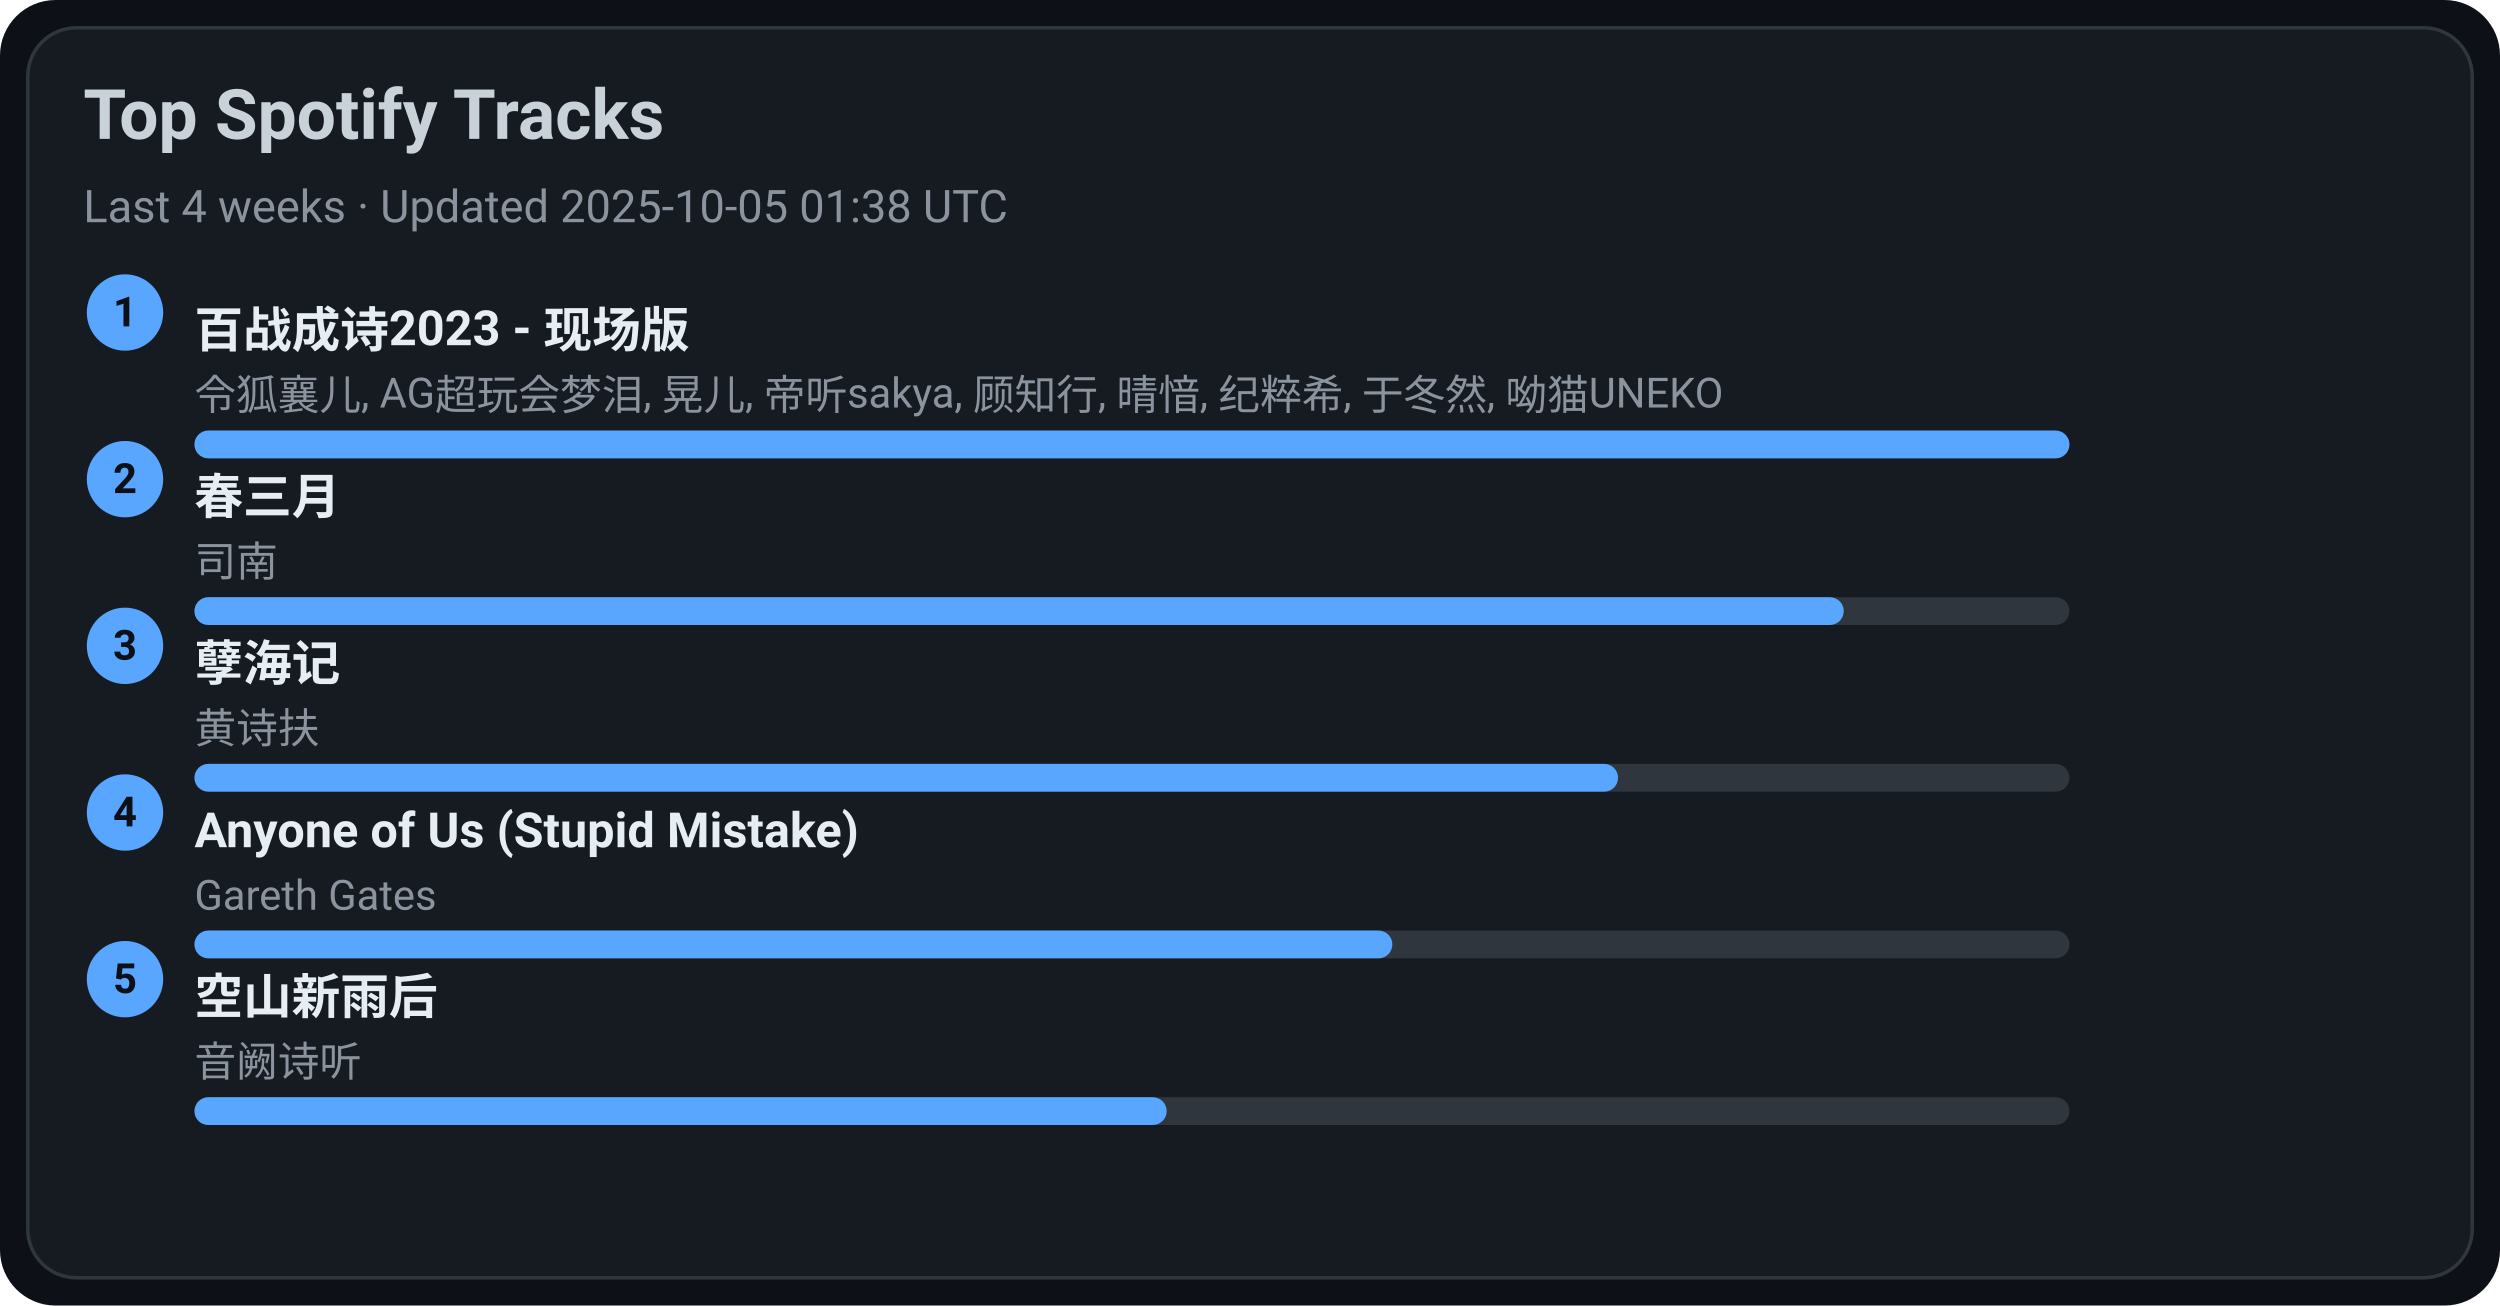
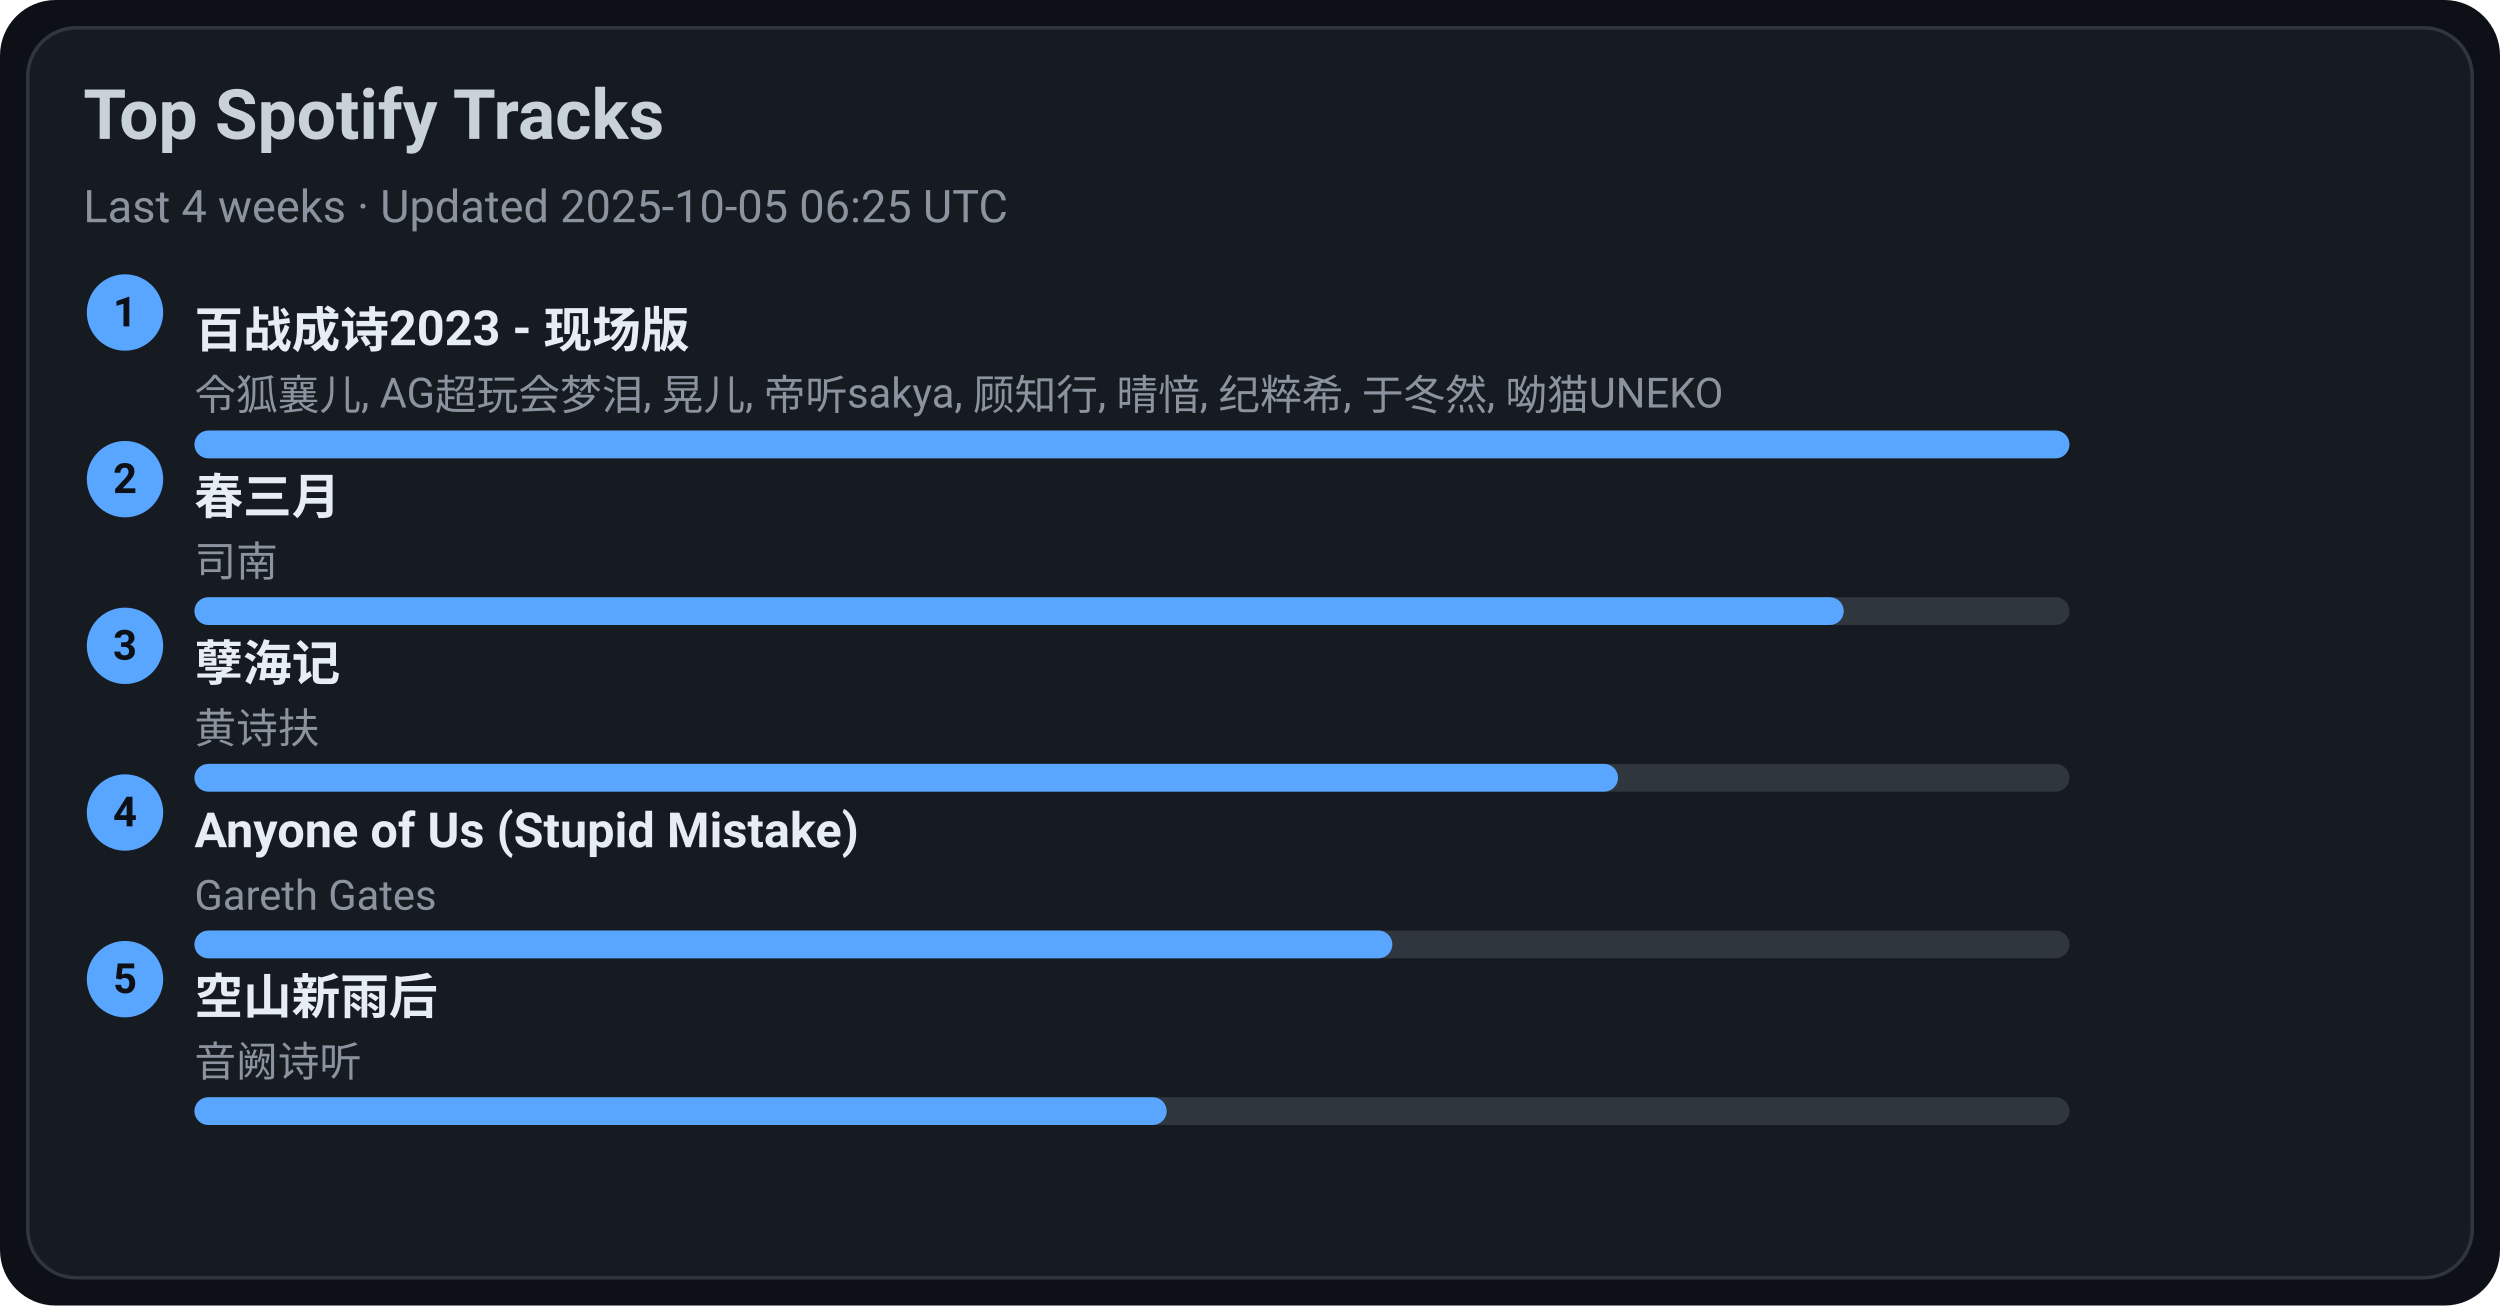
<svg xmlns="http://www.w3.org/2000/svg" width="720" height="376" viewBox="0 0 720 376">
  <style>text{font-family:-apple-system,BlinkMacSystemFont,Segoe UI,Roboto,Ubuntu,Helvetica Neue,Arial,Noto Sans,sans-serif}</style>
  <rect width="720" height="376" rx="16" fill="#0d1117" />
  <rect x="8" y="8" width="704" height="360" rx="14" fill="#161b22" stroke="#30363d" />
  <text x="24" y="40" font-size="20" fill="#c9d1d9" font-weight="600">Top Spotify Tracks</text>
-   <text x="24" y="64" font-size="13" fill="#8b949e">Last 4 weeks · Updated 2025-10-05 01:38 UTC</text>
+   <text x="24" y="64" font-size="13" fill="#8b949e">Last 4 weeks · Updated 2025-10-05 06:25 UTC</text>
  <circle cx="36" cy="90" r="11" fill="#58a6ff" />
  <text x="36" y="94" text-anchor="middle" font-size="12" fill="#0d1117" font-weight="700">1</text>
  <a href="https://open.spotify.com/track/2gttnS8fWnDwziLFt2TLEi" target="_blank" rel="noopener noreferrer">
    <text x="56" y="100" font-size="14" fill="#e6edf3" font-weight="600">百战成诗2023 - 现场版</text>
  </a>
  <text x="56" y="118" font-size="12" fill="#8b949e">令狐襄儿, AG超玩会梦泪, 晃儿, 帝听sakya, 顾知行, 晴愔, 纪粹希, 于冬然, 呦猫UNEKO</text>
  <rect x="56" y="124" width="540" height="8" rx="4" fill="#30363d" />
  <rect x="56" y="124" width="540" height="8" rx="4" fill="#58a6ff" />
  <circle cx="36" cy="138" r="11" fill="#58a6ff" />
  <text x="36" y="142" text-anchor="middle" font-size="12" fill="#0d1117" font-weight="700">2</text>
  <a href="https://open.spotify.com/track/5A9BOP4WTk2UayDlMb8w98" target="_blank" rel="noopener noreferrer">
    <text x="56" y="148" font-size="14" fill="#e6edf3" font-weight="600">春三月</text>
  </a>
  <text x="56" y="166" font-size="12" fill="#8b949e">司南</text>
  <rect x="56" y="172" width="540" height="8" rx="4" fill="#30363d" />
  <rect x="56" y="172" width="475" height="8" rx="4" fill="#58a6ff" />
  <circle cx="36" cy="186" r="11" fill="#58a6ff" />
  <text x="36" y="190" text-anchor="middle" font-size="12" fill="#0d1117" font-weight="700">3</text>
  <a href="https://open.spotify.com/track/3eIovUMhirNN6btJbpzNqD" target="_blank" rel="noopener noreferrer">
    <text x="56" y="196" font-size="14" fill="#e6edf3" font-weight="600">孽海记</text>
  </a>
  <text x="56" y="214" font-size="12" fill="#8b949e">黄诗扶</text>
  <rect x="56" y="220" width="540" height="8" rx="4" fill="#30363d" />
  <rect x="56" y="220" width="410" height="8" rx="4" fill="#58a6ff" />
  <circle cx="36" cy="234" r="11" fill="#58a6ff" />
  <text x="36" y="238" text-anchor="middle" font-size="12" fill="#0d1117" font-weight="700">4</text>
  <a href="https://open.spotify.com/track/7KZo8AI9F3Vnn3FXEYBL9f" target="_blank" rel="noopener noreferrer">
    <text x="56" y="244" font-size="14" fill="#e6edf3" font-weight="600">Anyone of Us (Stupid Mistake)</text>
  </a>
  <text x="56" y="262" font-size="12" fill="#8b949e">Gareth Gates</text>
  <rect x="56" y="268" width="540" height="8" rx="4" fill="#30363d" />
  <rect x="56" y="268" width="345" height="8" rx="4" fill="#58a6ff" />
  <circle cx="36" cy="282" r="11" fill="#58a6ff" />
  <text x="36" y="286" text-anchor="middle" font-size="12" fill="#0d1117" font-weight="700">5</text>
  <a href="https://open.spotify.com/track/7c1D58U8AIVOGlYzh5U6sk" target="_blank" rel="noopener noreferrer">
    <text x="56" y="292" font-size="14" fill="#e6edf3" font-weight="600">空山新雨后</text>
  </a>
  <text x="56" y="310" font-size="12" fill="#8b949e">音阙诗听</text>
  <rect x="56" y="316" width="540" height="8" rx="4" fill="#30363d" />
  <rect x="56" y="316" width="280" height="8" rx="4" fill="#58a6ff" />
</svg>
